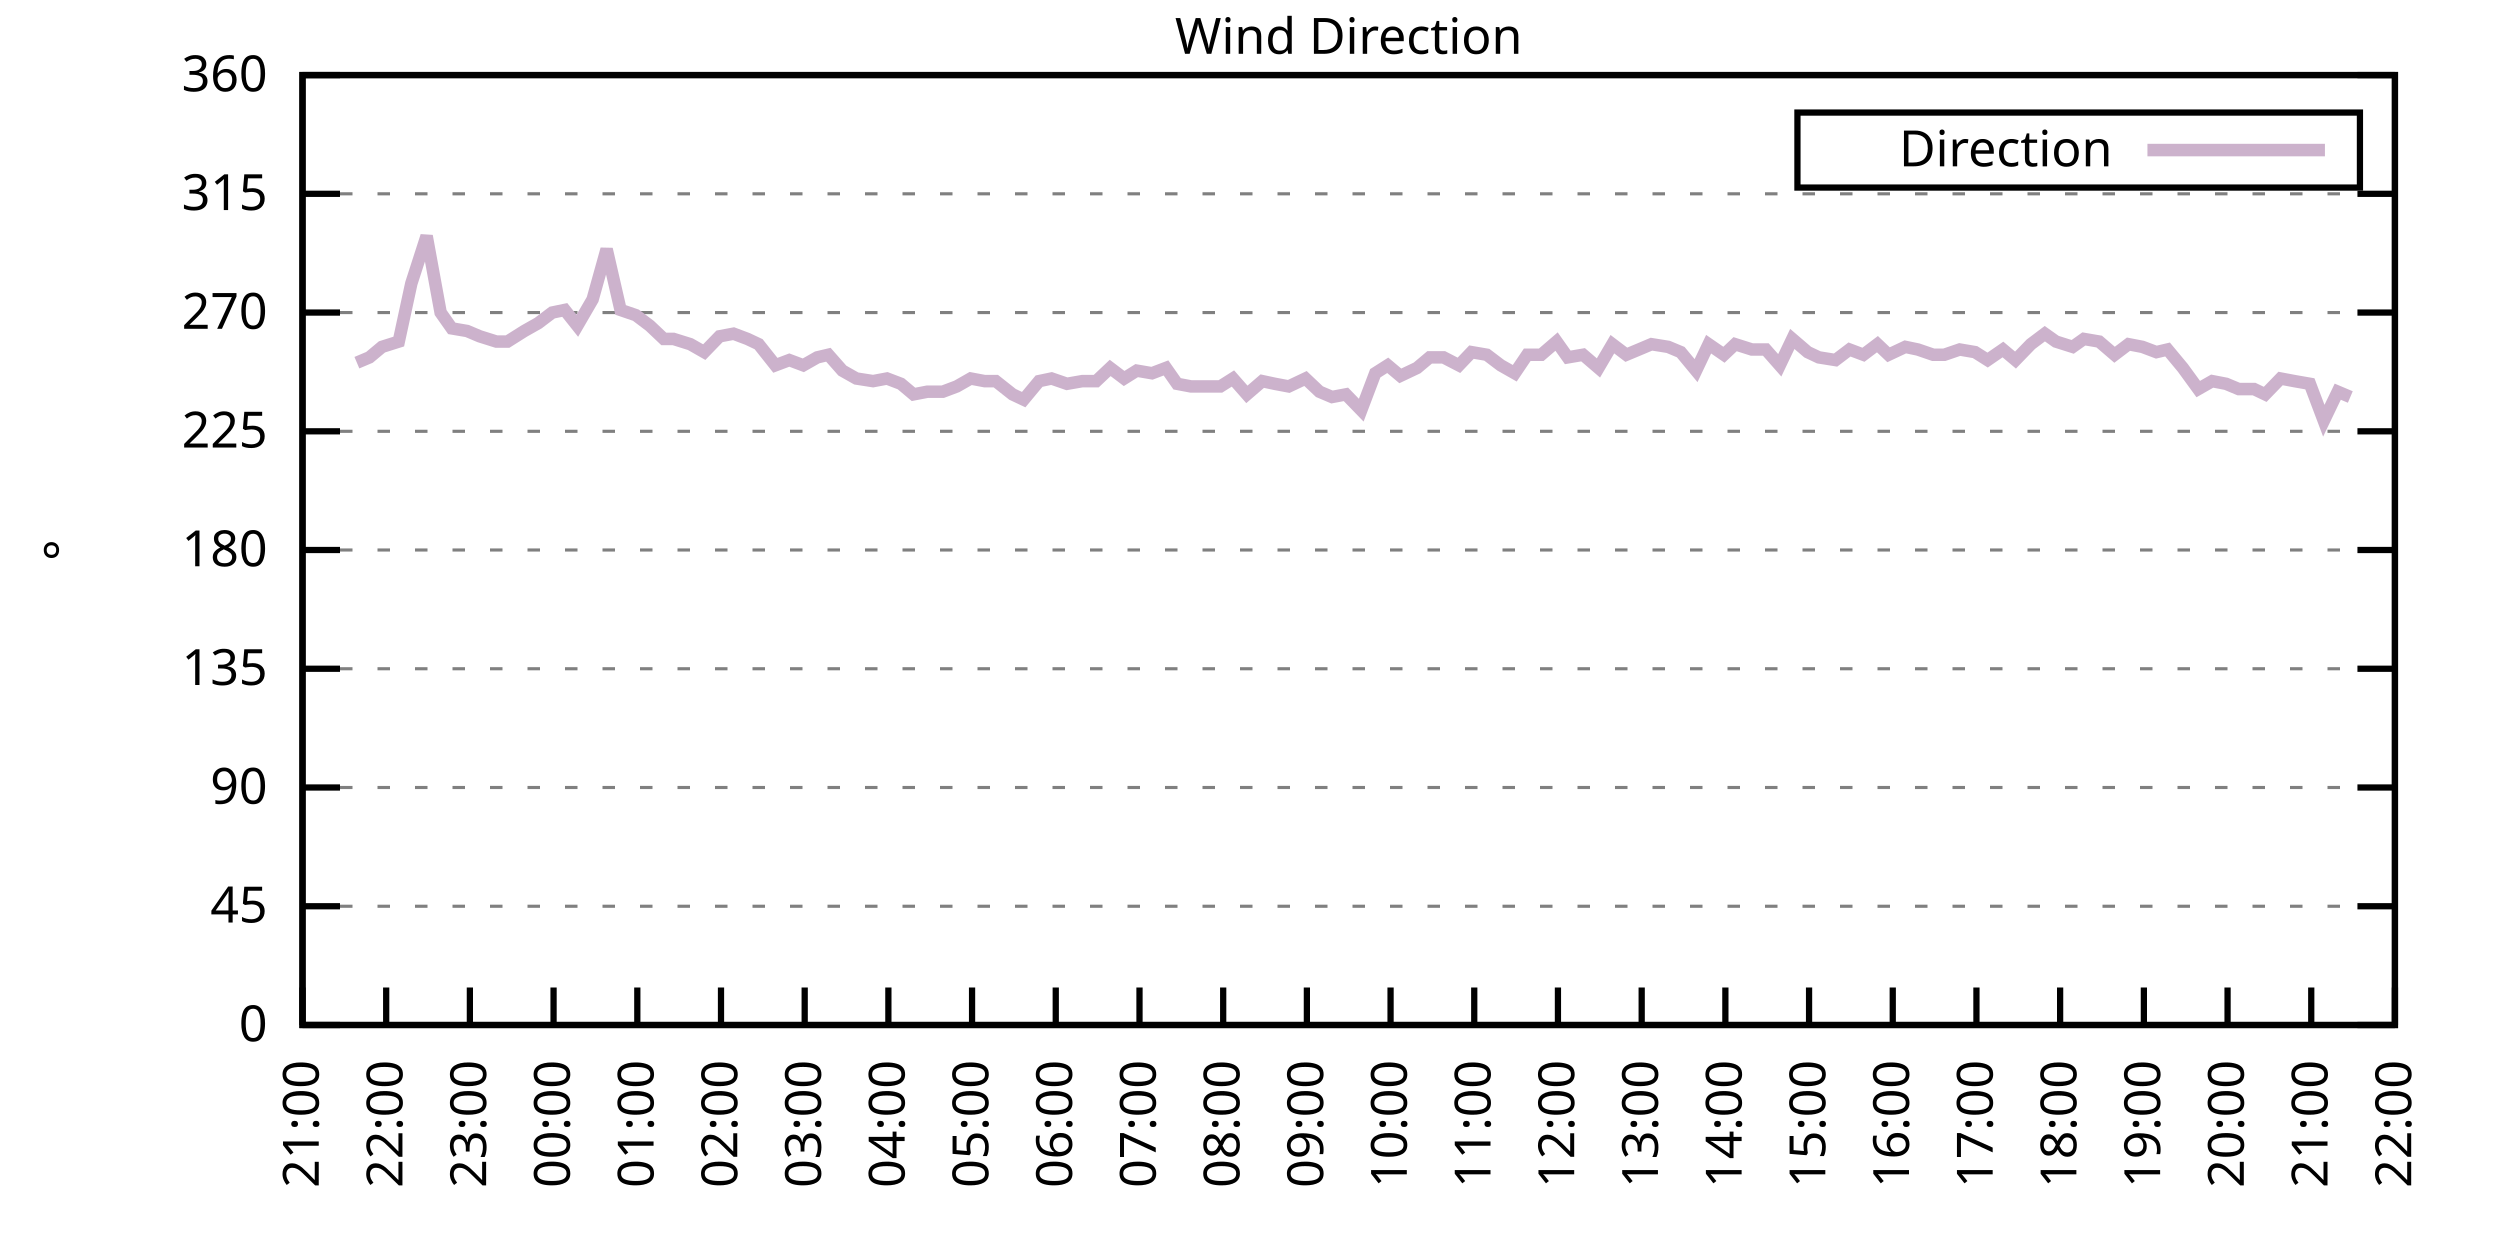
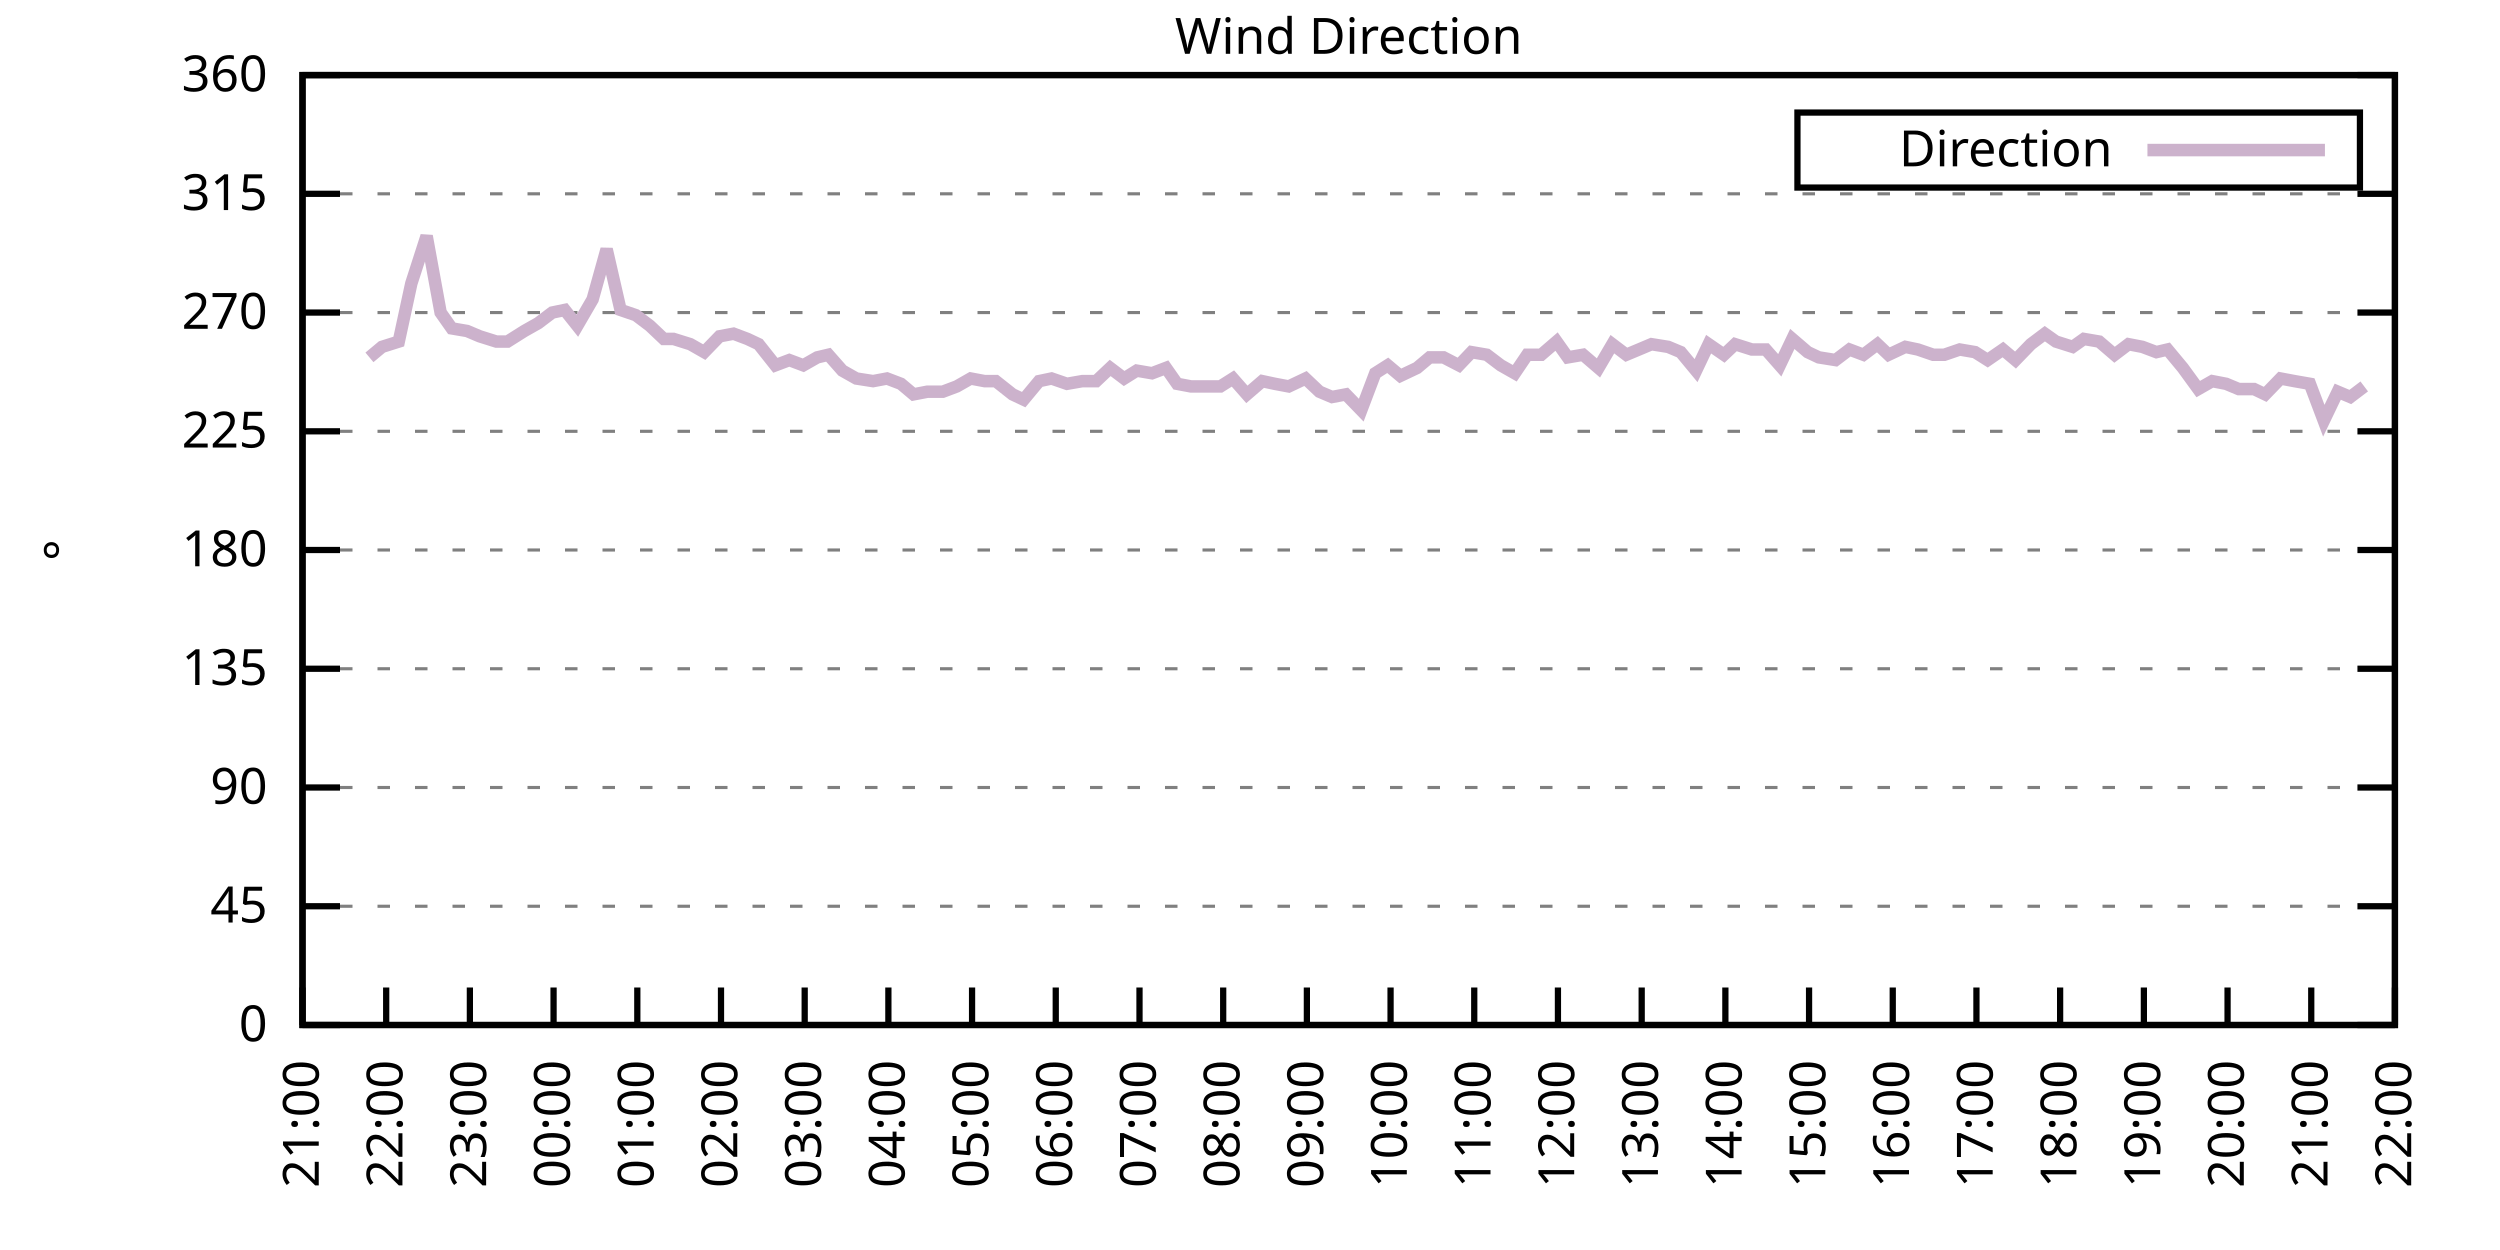
<svg xmlns="http://www.w3.org/2000/svg" xmlns:xlink="http://www.w3.org/1999/xlink" width="400" height="200" viewBox="0 0 400 200">
  <g id="gnuplot_canvas">
    <rect x="0" y="0" width="400" height="200" fill="none" />
    <defs>
      <circle id="gpDot" r="0.5" stroke-width="0.5" stroke="currentColor" />
      <path id="gpPt0" stroke-width="0.333" stroke="currentColor" d="M-1,0 h2 M0,-1 v2" />
      <path id="gpPt1" stroke-width="0.333" stroke="currentColor" d="M-1,-1 L1,1 M1,-1 L-1,1" />
      <path id="gpPt2" stroke-width="0.333" stroke="currentColor" d="M-1,0 L1,0 M0,-1 L0,1 M-1,-1 L1,1 M-1,1 L1,-1" />
      <rect id="gpPt3" stroke-width="0.333" stroke="currentColor" x="-1" y="-1" width="2" height="2" />
      <rect id="gpPt4" stroke-width="0.333" stroke="currentColor" fill="currentColor" x="-1" y="-1" width="2" height="2" />
      <circle id="gpPt5" stroke-width="0.333" stroke="currentColor" cx="0" cy="0" r="1" />
      <use xlink:href="#gpPt5" id="gpPt6" fill="currentColor" stroke="none" />
      <path id="gpPt7" stroke-width="0.333" stroke="currentColor" d="M0,-1.33 L-1.33,0.67 L1.33,0.67 z" />
      <use xlink:href="#gpPt7" id="gpPt8" fill="currentColor" stroke="none" />
      <use xlink:href="#gpPt7" id="gpPt9" stroke="currentColor" transform="rotate(180)" />
      <use xlink:href="#gpPt9" id="gpPt10" fill="currentColor" stroke="none" />
      <use xlink:href="#gpPt3" id="gpPt11" stroke="currentColor" transform="rotate(45)" />
      <use xlink:href="#gpPt11" id="gpPt12" fill="currentColor" stroke="none" />
      <path id="gpPt13" stroke-width="0.333" stroke="currentColor" d="M0,1.330 L1.265,0.411 L0.782,-1.067 L-0.782,-1.076 L-1.265,0.411 z" />
      <use xlink:href="#gpPt13" id="gpPt14" fill="currentColor" stroke="none" />
      <filter id="textbox" filterUnits="objectBoundingBox" x="0" y="0" height="1" width="1">
        <feFlood flood-color="white" flood-opacity="1" result="bgnd" />
        <feComposite in="SourceGraphic" in2="bgnd" operator="atop" />
      </filter>
      <filter id="greybox" filterUnits="objectBoundingBox" x="0" y="0" height="1" width="1">
        <feFlood flood-color="lightgrey" flood-opacity="1" result="grey" />
        <feComposite in="SourceGraphic" in2="grey" operator="atop" />
      </filter>
    </defs>
    <g fill="none" color="white" stroke="currentColor" stroke-width="1.00" stroke-linecap="butt" stroke-linejoin="miter">
</g>
    <g fill="none" color="black" stroke="currentColor" stroke-width="1.00" stroke-linecap="butt" stroke-linejoin="miter">
      <g stroke="none" shape-rendering="crispEdges">
        <polygon fill="rgb(255, 255, 255)" points="48.40,164.00 383.18,164.00 383.18,12.02 48.40,12.02 " />
      </g>
    </g>
    <g fill="none" color="black" stroke="currentColor" stroke-width="1.00" stroke-linecap="butt" stroke-linejoin="miter">
</g>
    <g fill="none" color="black" stroke="black" stroke-width="0.50" stroke-linecap="butt" stroke-linejoin="miter">
</g>
    <g fill="none" color="gray" stroke="currentColor" stroke-width="0.50" stroke-linecap="butt" stroke-linejoin="miter">
      <path stroke="gray" stroke-dasharray="2,4" class="gridline" d="M48.40,164.00 L383.19,164.00  " />
    </g>
    <g fill="none" color="gray" stroke="gray" stroke-width="1.00" stroke-linecap="butt" stroke-linejoin="miter">
</g>
    <g fill="none" color="black" stroke="currentColor" stroke-width="1.00" stroke-linecap="butt" stroke-linejoin="miter">
      <path stroke="black" d="M48.40,164.00 L54.40,164.00 M383.19,164.00 L377.19,164.00  " />
      <g transform="translate(42.80,166.60)" stroke="none" fill="black" font-family="Sans" font-size="8.00" text-anchor="end">
        <text>
          <tspan font-family="Sans"> 0</tspan>
        </text>
      </g>
    </g>
    <g fill="none" color="black" stroke="currentColor" stroke-width="1.00" stroke-linecap="butt" stroke-linejoin="miter">
</g>
    <g fill="none" color="black" stroke="black" stroke-width="0.50" stroke-linecap="butt" stroke-linejoin="miter">
</g>
    <g fill="none" color="gray" stroke="currentColor" stroke-width="0.50" stroke-linecap="butt" stroke-linejoin="miter">
      <path stroke="gray" stroke-dasharray="2,4" class="gridline" d="M48.40,145.00 L383.19,145.00  " />
    </g>
    <g fill="none" color="gray" stroke="gray" stroke-width="1.00" stroke-linecap="butt" stroke-linejoin="miter">
</g>
    <g fill="none" color="black" stroke="currentColor" stroke-width="1.00" stroke-linecap="butt" stroke-linejoin="miter">
      <path stroke="black" d="M48.40,145.00 L54.40,145.00 M383.19,145.00 L377.19,145.00  " />
      <g transform="translate(42.80,147.60)" stroke="none" fill="black" font-family="Sans" font-size="8.00" text-anchor="end">
        <text>
          <tspan font-family="Sans"> 45</tspan>
        </text>
      </g>
    </g>
    <g fill="none" color="black" stroke="currentColor" stroke-width="1.00" stroke-linecap="butt" stroke-linejoin="miter">
</g>
    <g fill="none" color="black" stroke="black" stroke-width="0.50" stroke-linecap="butt" stroke-linejoin="miter">
</g>
    <g fill="none" color="gray" stroke="currentColor" stroke-width="0.50" stroke-linecap="butt" stroke-linejoin="miter">
      <path stroke="gray" stroke-dasharray="2,4" class="gridline" d="M48.40,126.00 L383.19,126.00  " />
    </g>
    <g fill="none" color="gray" stroke="gray" stroke-width="1.00" stroke-linecap="butt" stroke-linejoin="miter">
</g>
    <g fill="none" color="black" stroke="currentColor" stroke-width="1.00" stroke-linecap="butt" stroke-linejoin="miter">
      <path stroke="black" d="M48.40,126.00 L54.40,126.00 M383.19,126.00 L377.19,126.00  " />
      <g transform="translate(42.80,128.60)" stroke="none" fill="black" font-family="Sans" font-size="8.00" text-anchor="end">
        <text>
          <tspan font-family="Sans"> 90</tspan>
        </text>
      </g>
    </g>
    <g fill="none" color="black" stroke="currentColor" stroke-width="1.00" stroke-linecap="butt" stroke-linejoin="miter">
</g>
    <g fill="none" color="black" stroke="black" stroke-width="0.50" stroke-linecap="butt" stroke-linejoin="miter">
</g>
    <g fill="none" color="gray" stroke="currentColor" stroke-width="0.50" stroke-linecap="butt" stroke-linejoin="miter">
      <path stroke="gray" stroke-dasharray="2,4" class="gridline" d="M48.40,107.00 L383.19,107.00  " />
    </g>
    <g fill="none" color="gray" stroke="gray" stroke-width="1.00" stroke-linecap="butt" stroke-linejoin="miter">
</g>
    <g fill="none" color="black" stroke="currentColor" stroke-width="1.00" stroke-linecap="butt" stroke-linejoin="miter">
      <path stroke="black" d="M48.40,107.00 L54.40,107.00 M383.19,107.00 L377.19,107.00  " />
      <g transform="translate(42.80,109.60)" stroke="none" fill="black" font-family="Sans" font-size="8.00" text-anchor="end">
        <text>
          <tspan font-family="Sans"> 135</tspan>
        </text>
      </g>
    </g>
    <g fill="none" color="black" stroke="currentColor" stroke-width="1.00" stroke-linecap="butt" stroke-linejoin="miter">
</g>
    <g fill="none" color="black" stroke="black" stroke-width="0.50" stroke-linecap="butt" stroke-linejoin="miter">
</g>
    <g fill="none" color="gray" stroke="currentColor" stroke-width="0.50" stroke-linecap="butt" stroke-linejoin="miter">
      <path stroke="gray" stroke-dasharray="2,4" class="gridline" d="M48.40,88.00 L383.19,88.00  " />
    </g>
    <g fill="none" color="gray" stroke="gray" stroke-width="1.00" stroke-linecap="butt" stroke-linejoin="miter">
</g>
    <g fill="none" color="black" stroke="currentColor" stroke-width="1.00" stroke-linecap="butt" stroke-linejoin="miter">
      <path stroke="black" d="M48.40,88.00 L54.40,88.00 M383.19,88.00 L377.19,88.00  " />
      <g transform="translate(42.80,90.60)" stroke="none" fill="black" font-family="Sans" font-size="8.00" text-anchor="end">
        <text>
          <tspan font-family="Sans"> 180</tspan>
        </text>
      </g>
    </g>
    <g fill="none" color="black" stroke="currentColor" stroke-width="1.00" stroke-linecap="butt" stroke-linejoin="miter">
</g>
    <g fill="none" color="black" stroke="black" stroke-width="0.50" stroke-linecap="butt" stroke-linejoin="miter">
</g>
    <g fill="none" color="gray" stroke="currentColor" stroke-width="0.50" stroke-linecap="butt" stroke-linejoin="miter">
      <path stroke="gray" stroke-dasharray="2,4" class="gridline" d="M48.40,69.01 L383.19,69.01  " />
    </g>
    <g fill="none" color="gray" stroke="gray" stroke-width="1.00" stroke-linecap="butt" stroke-linejoin="miter">
</g>
    <g fill="none" color="black" stroke="currentColor" stroke-width="1.00" stroke-linecap="butt" stroke-linejoin="miter">
      <path stroke="black" d="M48.40,69.01 L54.40,69.01 M383.19,69.01 L377.19,69.01  " />
      <g transform="translate(42.80,71.61)" stroke="none" fill="black" font-family="Sans" font-size="8.00" text-anchor="end">
        <text>
          <tspan font-family="Sans"> 225</tspan>
        </text>
      </g>
    </g>
    <g fill="none" color="black" stroke="currentColor" stroke-width="1.00" stroke-linecap="butt" stroke-linejoin="miter">
</g>
    <g fill="none" color="black" stroke="black" stroke-width="0.50" stroke-linecap="butt" stroke-linejoin="miter">
</g>
    <g fill="none" color="gray" stroke="currentColor" stroke-width="0.50" stroke-linecap="butt" stroke-linejoin="miter">
      <path stroke="gray" stroke-dasharray="2,4" class="gridline" d="M48.40,50.01 L383.19,50.01  " />
    </g>
    <g fill="none" color="gray" stroke="gray" stroke-width="1.00" stroke-linecap="butt" stroke-linejoin="miter">
</g>
    <g fill="none" color="black" stroke="currentColor" stroke-width="1.00" stroke-linecap="butt" stroke-linejoin="miter">
      <path stroke="black" d="M48.40,50.01 L54.40,50.01 M383.19,50.01 L377.19,50.01  " />
      <g transform="translate(42.80,52.61)" stroke="none" fill="black" font-family="Sans" font-size="8.00" text-anchor="end">
        <text>
          <tspan font-family="Sans"> 270</tspan>
        </text>
      </g>
    </g>
    <g fill="none" color="black" stroke="currentColor" stroke-width="1.00" stroke-linecap="butt" stroke-linejoin="miter">
</g>
    <g fill="none" color="black" stroke="black" stroke-width="0.50" stroke-linecap="butt" stroke-linejoin="miter">
</g>
    <g fill="none" color="gray" stroke="currentColor" stroke-width="0.50" stroke-linecap="butt" stroke-linejoin="miter">
      <path stroke="gray" stroke-dasharray="2,4" class="gridline" d="M48.40,31.01 L383.19,31.01  " />
    </g>
    <g fill="none" color="gray" stroke="gray" stroke-width="1.00" stroke-linecap="butt" stroke-linejoin="miter">
</g>
    <g fill="none" color="black" stroke="currentColor" stroke-width="1.00" stroke-linecap="butt" stroke-linejoin="miter">
      <path stroke="black" d="M48.40,31.01 L54.40,31.01 M383.19,31.01 L377.19,31.01  " />
      <g transform="translate(42.80,33.61)" stroke="none" fill="black" font-family="Sans" font-size="8.00" text-anchor="end">
        <text>
          <tspan font-family="Sans"> 315</tspan>
        </text>
      </g>
    </g>
    <g fill="none" color="black" stroke="currentColor" stroke-width="1.00" stroke-linecap="butt" stroke-linejoin="miter">
</g>
    <g fill="none" color="black" stroke="black" stroke-width="0.50" stroke-linecap="butt" stroke-linejoin="miter">
</g>
    <g fill="none" color="gray" stroke="currentColor" stroke-width="0.50" stroke-linecap="butt" stroke-linejoin="miter">
      <path stroke="gray" stroke-dasharray="2,4" class="gridline" d="M48.40,12.01 L383.19,12.01  " />
    </g>
    <g fill="none" color="gray" stroke="gray" stroke-width="1.00" stroke-linecap="butt" stroke-linejoin="miter">
</g>
    <g fill="none" color="black" stroke="currentColor" stroke-width="1.00" stroke-linecap="butt" stroke-linejoin="miter">
      <path stroke="black" d="M48.40,12.01 L54.40,12.01 M383.19,12.01 L377.19,12.01  " />
      <g transform="translate(42.80,14.61)" stroke="none" fill="black" font-family="Sans" font-size="8.00" text-anchor="end">
        <text>
          <tspan font-family="Sans"> 360</tspan>
        </text>
      </g>
    </g>
    <g fill="none" color="black" stroke="currentColor" stroke-width="1.00" stroke-linecap="butt" stroke-linejoin="miter">
      <path stroke="black" d="M48.40,164.00 L48.40,158.00  " />
      <g transform="translate(51.00,169.60) rotate(270.00)" stroke="none" fill="black" font-family="Sans" font-size="8.00" text-anchor="end">
        <text>
          <tspan font-family="Sans">21:00</tspan>
        </text>
      </g>
    </g>
    <g fill="none" color="black" stroke="currentColor" stroke-width="1.00" stroke-linecap="butt" stroke-linejoin="miter">
      <path stroke="black" d="M61.79,164.00 L61.79,158.00  " />
      <g transform="translate(64.39,169.60) rotate(270.00)" stroke="none" fill="black" font-family="Sans" font-size="8.00" text-anchor="end">
        <text>
          <tspan font-family="Sans">22:00</tspan>
        </text>
      </g>
    </g>
    <g fill="none" color="black" stroke="currentColor" stroke-width="1.00" stroke-linecap="butt" stroke-linejoin="miter">
      <path stroke="black" d="M75.18,164.00 L75.18,158.00  " />
      <g transform="translate(77.78,169.60) rotate(270.00)" stroke="none" fill="black" font-family="Sans" font-size="8.00" text-anchor="end">
        <text>
          <tspan font-family="Sans">23:00</tspan>
        </text>
      </g>
    </g>
    <g fill="none" color="black" stroke="currentColor" stroke-width="1.00" stroke-linecap="butt" stroke-linejoin="miter">
      <path stroke="black" d="M88.57,164.00 L88.57,158.00  " />
      <g transform="translate(91.17,169.60) rotate(270.00)" stroke="none" fill="black" font-family="Sans" font-size="8.00" text-anchor="end">
        <text>
          <tspan font-family="Sans">00:00</tspan>
        </text>
      </g>
    </g>
    <g fill="none" color="black" stroke="currentColor" stroke-width="1.00" stroke-linecap="butt" stroke-linejoin="miter">
      <path stroke="black" d="M101.97,164.00 L101.97,158.00  " />
      <g transform="translate(104.57,169.60) rotate(270.00)" stroke="none" fill="black" font-family="Sans" font-size="8.00" text-anchor="end">
        <text>
          <tspan font-family="Sans">01:00</tspan>
        </text>
      </g>
    </g>
    <g fill="none" color="black" stroke="currentColor" stroke-width="1.00" stroke-linecap="butt" stroke-linejoin="miter">
      <path stroke="black" d="M115.36,164.00 L115.36,158.00  " />
      <g transform="translate(117.96,169.60) rotate(270.00)" stroke="none" fill="black" font-family="Sans" font-size="8.00" text-anchor="end">
        <text>
          <tspan font-family="Sans">02:00</tspan>
        </text>
      </g>
    </g>
    <g fill="none" color="black" stroke="currentColor" stroke-width="1.00" stroke-linecap="butt" stroke-linejoin="miter">
      <path stroke="black" d="M128.75,164.00 L128.75,158.00  " />
      <g transform="translate(131.35,169.60) rotate(270.00)" stroke="none" fill="black" font-family="Sans" font-size="8.00" text-anchor="end">
        <text>
          <tspan font-family="Sans">03:00</tspan>
        </text>
      </g>
    </g>
    <g fill="none" color="black" stroke="currentColor" stroke-width="1.00" stroke-linecap="butt" stroke-linejoin="miter">
      <path stroke="black" d="M142.14,164.00 L142.14,158.00  " />
      <g transform="translate(144.74,169.60) rotate(270.00)" stroke="none" fill="black" font-family="Sans" font-size="8.00" text-anchor="end">
        <text>
          <tspan font-family="Sans">04:00</tspan>
        </text>
      </g>
    </g>
    <g fill="none" color="black" stroke="currentColor" stroke-width="1.00" stroke-linecap="butt" stroke-linejoin="miter">
      <path stroke="black" d="M155.53,164.00 L155.53,158.00  " />
      <g transform="translate(158.13,169.60) rotate(270.00)" stroke="none" fill="black" font-family="Sans" font-size="8.00" text-anchor="end">
        <text>
          <tspan font-family="Sans">05:00</tspan>
        </text>
      </g>
    </g>
    <g fill="none" color="black" stroke="currentColor" stroke-width="1.00" stroke-linecap="butt" stroke-linejoin="miter">
      <path stroke="black" d="M168.92,164.00 L168.92,158.00  " />
      <g transform="translate(171.52,169.60) rotate(270.00)" stroke="none" fill="black" font-family="Sans" font-size="8.00" text-anchor="end">
        <text>
          <tspan font-family="Sans">06:00</tspan>
        </text>
      </g>
    </g>
    <g fill="none" color="black" stroke="currentColor" stroke-width="1.00" stroke-linecap="butt" stroke-linejoin="miter">
      <path stroke="black" d="M182.32,164.00 L182.32,158.00  " />
      <g transform="translate(184.92,169.60) rotate(270.00)" stroke="none" fill="black" font-family="Sans" font-size="8.00" text-anchor="end">
        <text>
          <tspan font-family="Sans">07:00</tspan>
        </text>
      </g>
    </g>
    <g fill="none" color="black" stroke="currentColor" stroke-width="1.00" stroke-linecap="butt" stroke-linejoin="miter">
      <path stroke="black" d="M195.71,164.00 L195.71,158.00  " />
      <g transform="translate(198.31,169.60) rotate(270.00)" stroke="none" fill="black" font-family="Sans" font-size="8.00" text-anchor="end">
        <text>
          <tspan font-family="Sans">08:00</tspan>
        </text>
      </g>
    </g>
    <g fill="none" color="black" stroke="currentColor" stroke-width="1.00" stroke-linecap="butt" stroke-linejoin="miter">
      <path stroke="black" d="M209.10,164.00 L209.10,158.00  " />
      <g transform="translate(211.70,169.60) rotate(270.00)" stroke="none" fill="black" font-family="Sans" font-size="8.00" text-anchor="end">
        <text>
          <tspan font-family="Sans">09:00</tspan>
        </text>
      </g>
    </g>
    <g fill="none" color="black" stroke="currentColor" stroke-width="1.00" stroke-linecap="butt" stroke-linejoin="miter">
      <path stroke="black" d="M222.49,164.00 L222.49,158.00  " />
      <g transform="translate(225.09,169.60) rotate(270.00)" stroke="none" fill="black" font-family="Sans" font-size="8.00" text-anchor="end">
        <text>
          <tspan font-family="Sans">10:00</tspan>
        </text>
      </g>
    </g>
    <g fill="none" color="black" stroke="currentColor" stroke-width="1.00" stroke-linecap="butt" stroke-linejoin="miter">
      <path stroke="black" d="M235.88,164.00 L235.88,158.00  " />
      <g transform="translate(238.48,169.60) rotate(270.00)" stroke="none" fill="black" font-family="Sans" font-size="8.00" text-anchor="end">
        <text>
          <tspan font-family="Sans">11:00</tspan>
        </text>
      </g>
    </g>
    <g fill="none" color="black" stroke="currentColor" stroke-width="1.00" stroke-linecap="butt" stroke-linejoin="miter">
      <path stroke="black" d="M249.27,164.00 L249.27,158.00  " />
      <g transform="translate(251.87,169.60) rotate(270.00)" stroke="none" fill="black" font-family="Sans" font-size="8.00" text-anchor="end">
        <text>
          <tspan font-family="Sans">12:00</tspan>
        </text>
      </g>
    </g>
    <g fill="none" color="black" stroke="currentColor" stroke-width="1.00" stroke-linecap="butt" stroke-linejoin="miter">
      <path stroke="black" d="M262.67,164.00 L262.67,158.00  " />
      <g transform="translate(265.27,169.60) rotate(270.00)" stroke="none" fill="black" font-family="Sans" font-size="8.00" text-anchor="end">
        <text>
          <tspan font-family="Sans">13:00</tspan>
        </text>
      </g>
    </g>
    <g fill="none" color="black" stroke="currentColor" stroke-width="1.00" stroke-linecap="butt" stroke-linejoin="miter">
      <path stroke="black" d="M276.06,164.00 L276.06,158.00  " />
      <g transform="translate(278.66,169.60) rotate(270.00)" stroke="none" fill="black" font-family="Sans" font-size="8.00" text-anchor="end">
        <text>
          <tspan font-family="Sans">14:00</tspan>
        </text>
      </g>
    </g>
    <g fill="none" color="black" stroke="currentColor" stroke-width="1.00" stroke-linecap="butt" stroke-linejoin="miter">
      <path stroke="black" d="M289.45,164.00 L289.45,158.00  " />
      <g transform="translate(292.05,169.60) rotate(270.00)" stroke="none" fill="black" font-family="Sans" font-size="8.00" text-anchor="end">
        <text>
          <tspan font-family="Sans">15:00</tspan>
        </text>
      </g>
    </g>
    <g fill="none" color="black" stroke="currentColor" stroke-width="1.00" stroke-linecap="butt" stroke-linejoin="miter">
      <path stroke="black" d="M302.84,164.00 L302.84,158.00  " />
      <g transform="translate(305.44,169.60) rotate(270.00)" stroke="none" fill="black" font-family="Sans" font-size="8.00" text-anchor="end">
        <text>
          <tspan font-family="Sans">16:00</tspan>
        </text>
      </g>
    </g>
    <g fill="none" color="black" stroke="currentColor" stroke-width="1.00" stroke-linecap="butt" stroke-linejoin="miter">
      <path stroke="black" d="M316.23,164.00 L316.23,158.00  " />
      <g transform="translate(318.83,169.60) rotate(270.00)" stroke="none" fill="black" font-family="Sans" font-size="8.00" text-anchor="end">
        <text>
          <tspan font-family="Sans">17:00</tspan>
        </text>
      </g>
    </g>
    <g fill="none" color="black" stroke="currentColor" stroke-width="1.00" stroke-linecap="butt" stroke-linejoin="miter">
      <path stroke="black" d="M329.62,164.00 L329.62,158.00  " />
      <g transform="translate(332.22,169.60) rotate(270.00)" stroke="none" fill="black" font-family="Sans" font-size="8.00" text-anchor="end">
        <text>
          <tspan font-family="Sans">18:00</tspan>
        </text>
      </g>
    </g>
    <g fill="none" color="black" stroke="currentColor" stroke-width="1.00" stroke-linecap="butt" stroke-linejoin="miter">
      <path stroke="black" d="M343.02,164.00 L343.02,158.00  " />
      <g transform="translate(345.62,169.60) rotate(270.00)" stroke="none" fill="black" font-family="Sans" font-size="8.00" text-anchor="end">
        <text>
          <tspan font-family="Sans">19:00</tspan>
        </text>
      </g>
    </g>
    <g fill="none" color="black" stroke="currentColor" stroke-width="1.00" stroke-linecap="butt" stroke-linejoin="miter">
      <path stroke="black" d="M356.41,164.00 L356.41,158.00  " />
      <g transform="translate(359.01,169.60) rotate(270.00)" stroke="none" fill="black" font-family="Sans" font-size="8.00" text-anchor="end">
        <text>
          <tspan font-family="Sans">20:00</tspan>
        </text>
      </g>
    </g>
    <g fill="none" color="black" stroke="currentColor" stroke-width="1.00" stroke-linecap="butt" stroke-linejoin="miter">
      <path stroke="black" d="M369.80,164.00 L369.80,158.00  " />
      <g transform="translate(372.40,169.60) rotate(270.00)" stroke="none" fill="black" font-family="Sans" font-size="8.00" text-anchor="end">
        <text>
          <tspan font-family="Sans">21:00</tspan>
        </text>
      </g>
    </g>
    <g fill="none" color="black" stroke="currentColor" stroke-width="1.00" stroke-linecap="butt" stroke-linejoin="miter">
      <path stroke="black" d="M383.19,164.00 L383.19,158.00  " />
      <g transform="translate(385.79,169.60) rotate(270.00)" stroke="none" fill="black" font-family="Sans" font-size="8.00" text-anchor="end">
        <text>
          <tspan font-family="Sans">22:00</tspan>
        </text>
      </g>
    </g>
    <g fill="none" color="black" stroke="currentColor" stroke-width="1.00" stroke-linecap="butt" stroke-linejoin="miter">
</g>
    <g fill="none" color="black" stroke="currentColor" stroke-width="1.00" stroke-linecap="butt" stroke-linejoin="miter">
      <path stroke="black" d="M48.40,12.01 L48.40,164.00 L383.19,164.00 L383.19,12.01 L48.40,12.01 Z  " />
    </g>
    <g fill="none" color="black" stroke="currentColor" stroke-width="1.00" stroke-linecap="butt" stroke-linejoin="miter">
</g>
    <g fill="none" color="black" stroke="currentColor" stroke-width="1.00" stroke-linecap="butt" stroke-linejoin="miter">
      <path stroke="black" d="M287.59,30.01 L287.59,18.01 L377.59,18.01 L377.59,30.01 L287.59,30.01 Z  " />
    </g>
    <g id="Wind_direction_plot_1">
      <g fill="none" color="white" stroke="black" stroke-width="2.00" stroke-linecap="butt" stroke-linejoin="miter">
</g>
      <g fill="none" color="black" stroke="currentColor" stroke-width="2.00" stroke-linecap="butt" stroke-linejoin="miter">
        <g transform="translate(337.99,26.61)" stroke="none" fill="black" font-family="Sans" font-size="8.00" text-anchor="end">
          <text>
            <tspan font-family="Sans">Direction</tspan>
          </text>
        </g>
      </g>
      <g fill="none" color="black" stroke="currentColor" stroke-width="2.00" stroke-linecap="butt" stroke-linejoin="miter">
-         <path stroke="rgb(204, 178, 204)" d="M343.59,24.01 L371.99,24.01 M57.10,58.03 L59.11,57.18 L61.12,55.50 L63.80,54.65 L65.81,45.36 L68.26,37.76   L70.50,50.01 L72.28,52.54 L74.74,52.96 L76.75,53.81 L79.42,54.65 L81.21,54.65 L83.89,52.96 L86.12,51.70   L88.35,50.01 L90.36,49.59 L92.37,52.12 L94.82,47.90 L97.06,39.87 L99.29,49.59 L101.74,50.43 L103.98,52.12   L106.21,54.23 L107.77,54.23 L110.45,55.07 L112.68,56.34 L115.13,53.81 L117.37,53.39 L119.60,54.23 L121.38,55.07   L124.06,58.45 L126.29,57.61 L128.53,58.45 L130.76,57.18 L132.54,56.76 L134.78,59.30 L137.01,60.56 L139.69,60.98   L141.92,60.56 L144.15,61.41 L146.16,63.10 L148.39,62.67 L150.85,62.67 L153.08,61.83 L155.31,60.56 L157.54,60.98   L159.33,60.98 L162.01,63.10 L163.79,63.94 L166.25,60.98 L168.25,60.56 L170.71,61.41 L173.17,60.98 L175.40,60.98   L177.63,58.87 L179.86,60.56 L181.87,59.30 L184.32,59.72 L186.56,58.87 L188.34,61.41 L190.57,61.83 L193.25,61.83   L195.26,61.83 L197.27,60.56 L199.50,63.10 L201.96,60.98 L203.97,61.41 L206.20,61.83 L208.88,60.56 L211.11,62.67   L213.12,63.52 L215.35,63.10 L217.80,65.63 L220.04,59.72 L222.04,58.45 L224.05,60.14 L226.73,58.87 L228.74,57.18   L230.97,57.18 L233.43,58.45 L235.44,56.34 L237.89,56.76 L240.12,58.45 L242.36,59.72 L244.36,56.76 L246.60,56.76   L249.05,54.65 L250.84,57.18 L253.29,56.76 L255.75,58.87 L257.98,55.07 L260.21,56.76 L262.22,55.92 L264.23,55.07   L266.91,55.50 L268.92,56.34 L271.37,59.30 L273.38,55.07 L275.83,56.76 L277.62,55.07 L280.30,55.92 L282.53,55.92   L284.76,58.45 L286.77,54.23 L289.23,56.34 L291.01,57.18 L293.69,57.61 L295.92,55.92 L298.15,56.76 L300.39,55.07   L302.17,56.76 L304.85,55.50 L306.86,55.92 L309.31,56.76 L311.10,56.76 L313.55,55.92 L316.01,56.34 L318.02,57.61   L320.47,55.92 L322.48,57.61 L324.94,55.07 L327.17,53.39 L328.95,54.65 L331.63,55.50 L333.42,54.23 L335.87,54.65   L338.33,56.76 L340.56,55.07 L342.79,55.50 L345.02,56.34 L346.81,55.92 L349.26,58.87 L351.72,62.25 L353.95,60.98   L356.18,61.41 L358.19,62.25 L360.65,62.25 L362.43,63.10 L364.89,60.56 L367.12,60.98 L369.58,61.41 L371.81,67.32   L374.04,62.67 L376.05,63.52  " />
+         <path stroke="rgb(204, 178, 204)" d="M343.59,24.01 L371.99,24.01 M59.11,57.18 L61.12,55.50 L63.80,54.65 L65.81,45.36 L68.26,37.76 L70.50,50.01   L72.28,52.54 L74.74,52.96 L76.75,53.81 L79.42,54.65 L81.21,54.65 L83.89,52.96 L86.12,51.70 L88.35,50.01   L90.36,49.59 L92.37,52.12 L94.82,47.90 L97.06,39.87 L99.29,49.59 L101.74,50.43 L103.98,52.12 L106.21,54.23   L107.77,54.23 L110.45,55.07 L112.68,56.34 L115.13,53.81 L117.37,53.39 L119.60,54.23 L121.38,55.07 L124.06,58.45   L126.29,57.61 L128.53,58.45 L130.76,57.18 L132.54,56.76 L134.78,59.30 L137.01,60.56 L139.69,60.98 L141.92,60.56   L144.15,61.41 L146.16,63.10 L148.39,62.67 L150.85,62.67 L153.08,61.83 L155.31,60.56 L157.54,60.98 L159.33,60.98   L162.01,63.10 L163.79,63.94 L166.25,60.98 L168.25,60.56 L170.71,61.41 L173.17,60.98 L175.40,60.98 L177.63,58.87   L179.86,60.56 L181.87,59.30 L184.32,59.72 L186.56,58.87 L188.34,61.41 L190.57,61.83 L193.25,61.83 L195.26,61.83   L197.27,60.56 L199.50,63.10 L201.96,60.98 L203.97,61.41 L206.20,61.83 L208.88,60.56 L211.11,62.67 L213.12,63.52   L215.35,63.10 L217.80,65.63 L220.04,59.72 L222.04,58.45 L224.05,60.14 L226.73,58.87 L228.74,57.18 L230.97,57.18   L233.43,58.45 L235.44,56.34 L237.89,56.76 L240.12,58.45 L242.36,59.72 L244.36,56.76 L246.60,56.76 L249.05,54.65   L250.84,57.18 L253.29,56.76 L255.75,58.87 L257.98,55.07 L260.21,56.76 L262.22,55.92 L264.23,55.07 L266.91,55.50   L268.92,56.34 L271.37,59.30 L273.38,55.07 L275.83,56.76 L277.62,55.07 L280.30,55.92 L282.53,55.92 L284.76,58.45   L286.77,54.23 L289.23,56.34 L291.01,57.18 L293.69,57.61 L295.92,55.92 L298.15,56.76 L300.39,55.07 L302.17,56.76   L304.85,55.50 L306.86,55.92 L309.31,56.76 L311.10,56.76 L313.55,55.92 L316.01,56.34 L318.02,57.61 L320.47,55.92   L322.48,57.61 L324.94,55.07 L327.17,53.39 L328.95,54.65 L331.63,55.50 L333.42,54.23 L335.87,54.65 L338.33,56.76   L340.56,55.07 L342.79,55.50 L345.02,56.34 L346.81,55.92 L349.26,58.87 L351.72,62.25 L353.95,60.98 L356.18,61.41   L358.19,62.25 L360.65,62.25 L362.43,63.10 L364.89,60.56 L367.12,60.98 L369.58,61.41 L371.81,67.32 L374.04,62.67   L376.05,63.52 L378.28,61.83  " />
      </g>
    </g>
    <g fill="none" color="black" stroke="currentColor" stroke-width="2.00" stroke-linecap="butt" stroke-linejoin="miter">
</g>
    <g fill="none" color="black" stroke="black" stroke-width="1.00" stroke-linecap="butt" stroke-linejoin="miter">
</g>
    <g fill="none" color="black" stroke="currentColor" stroke-width="1.00" stroke-linecap="butt" stroke-linejoin="miter">
      <path stroke="black" d="M48.40,12.01 L48.40,164.00 L383.19,164.00 L383.19,12.01 L48.40,12.01 Z  " />
      <g transform="translate(12.80,88.01) rotate(270.00)" stroke="none" fill="black" font-family="Sans" font-size="8.00" text-anchor="middle">
        <text>
          <tspan font-family="Sans">°</tspan>
        </text>
      </g>
    </g>
    <g fill="none" color="black" stroke="currentColor" stroke-width="1.00" stroke-linecap="butt" stroke-linejoin="miter">
</g>
    <g fill="none" color="black" stroke="currentColor" stroke-width="1.00" stroke-linecap="butt" stroke-linejoin="miter">
      <g transform="translate(215.79,8.61)" stroke="none" fill="black" font-family="Sans" font-size="8.00" text-anchor="middle">
        <text>
          <tspan font-family="Sans">Wind Direction</tspan>
        </text>
      </g>
    </g>
    <g fill="none" color="black" stroke="currentColor" stroke-width="1.00" stroke-linecap="butt" stroke-linejoin="miter">
</g>
  </g>
</svg>
